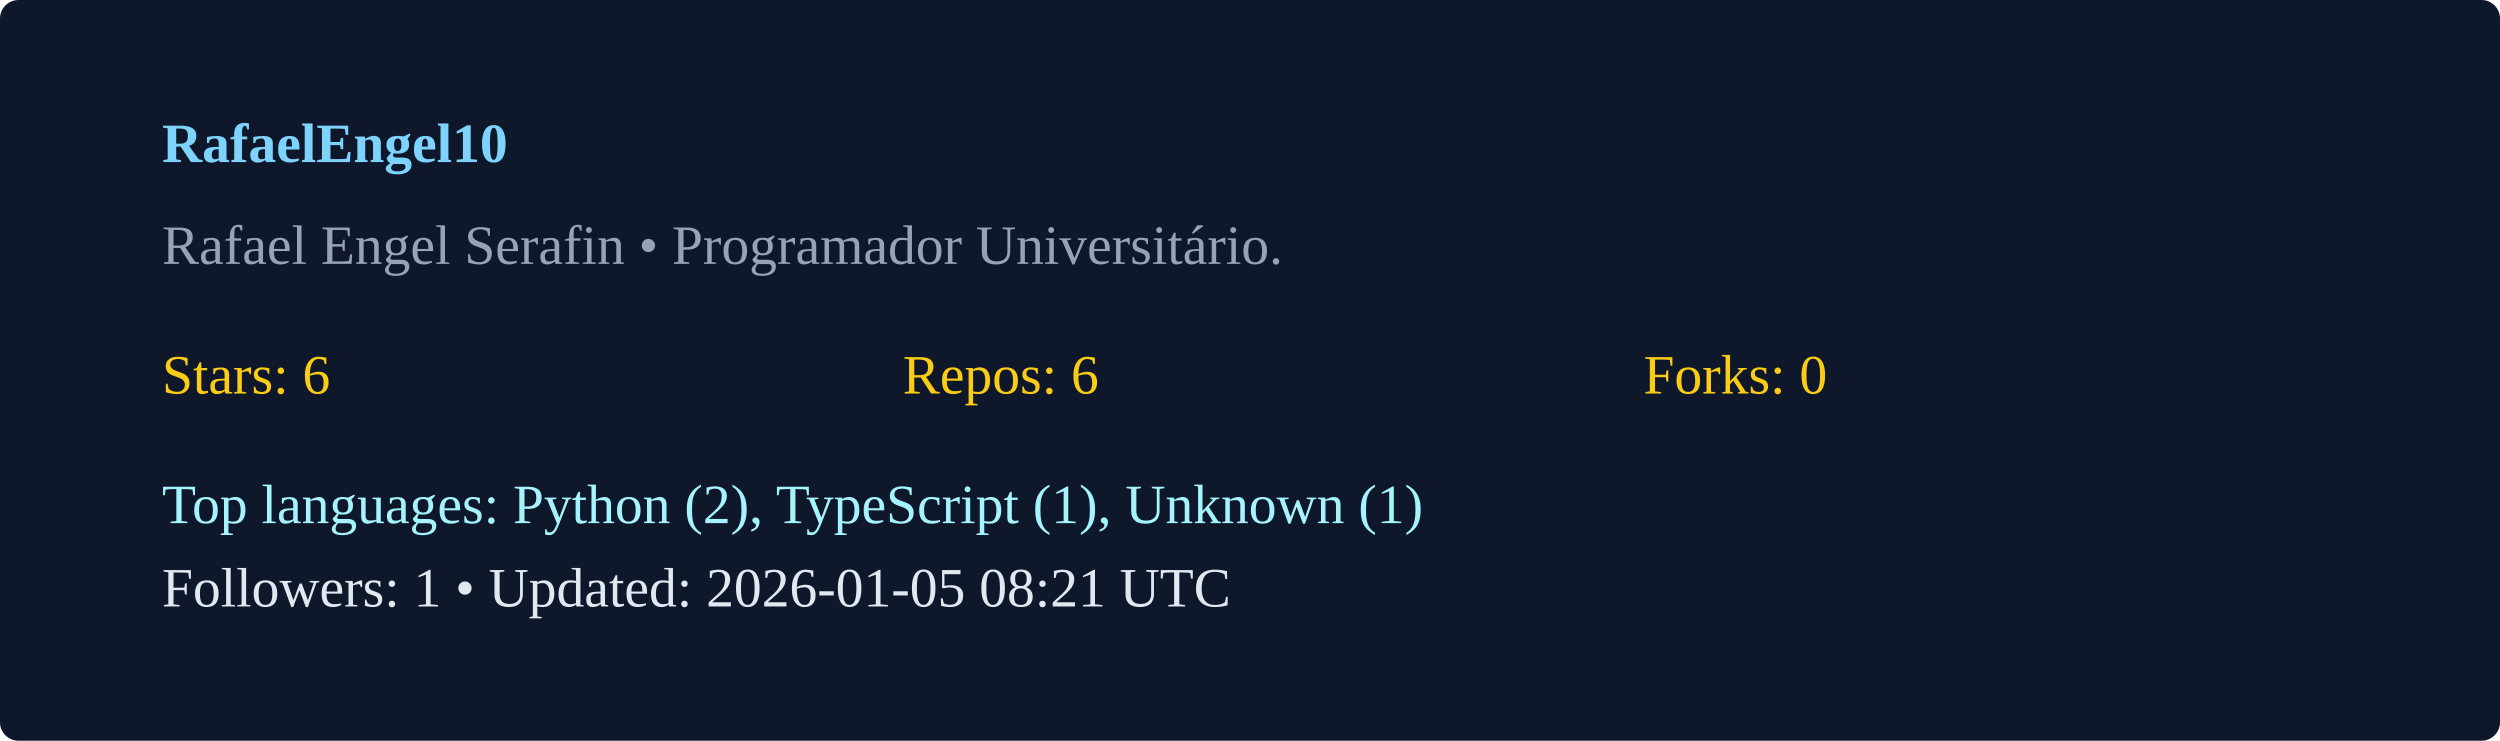
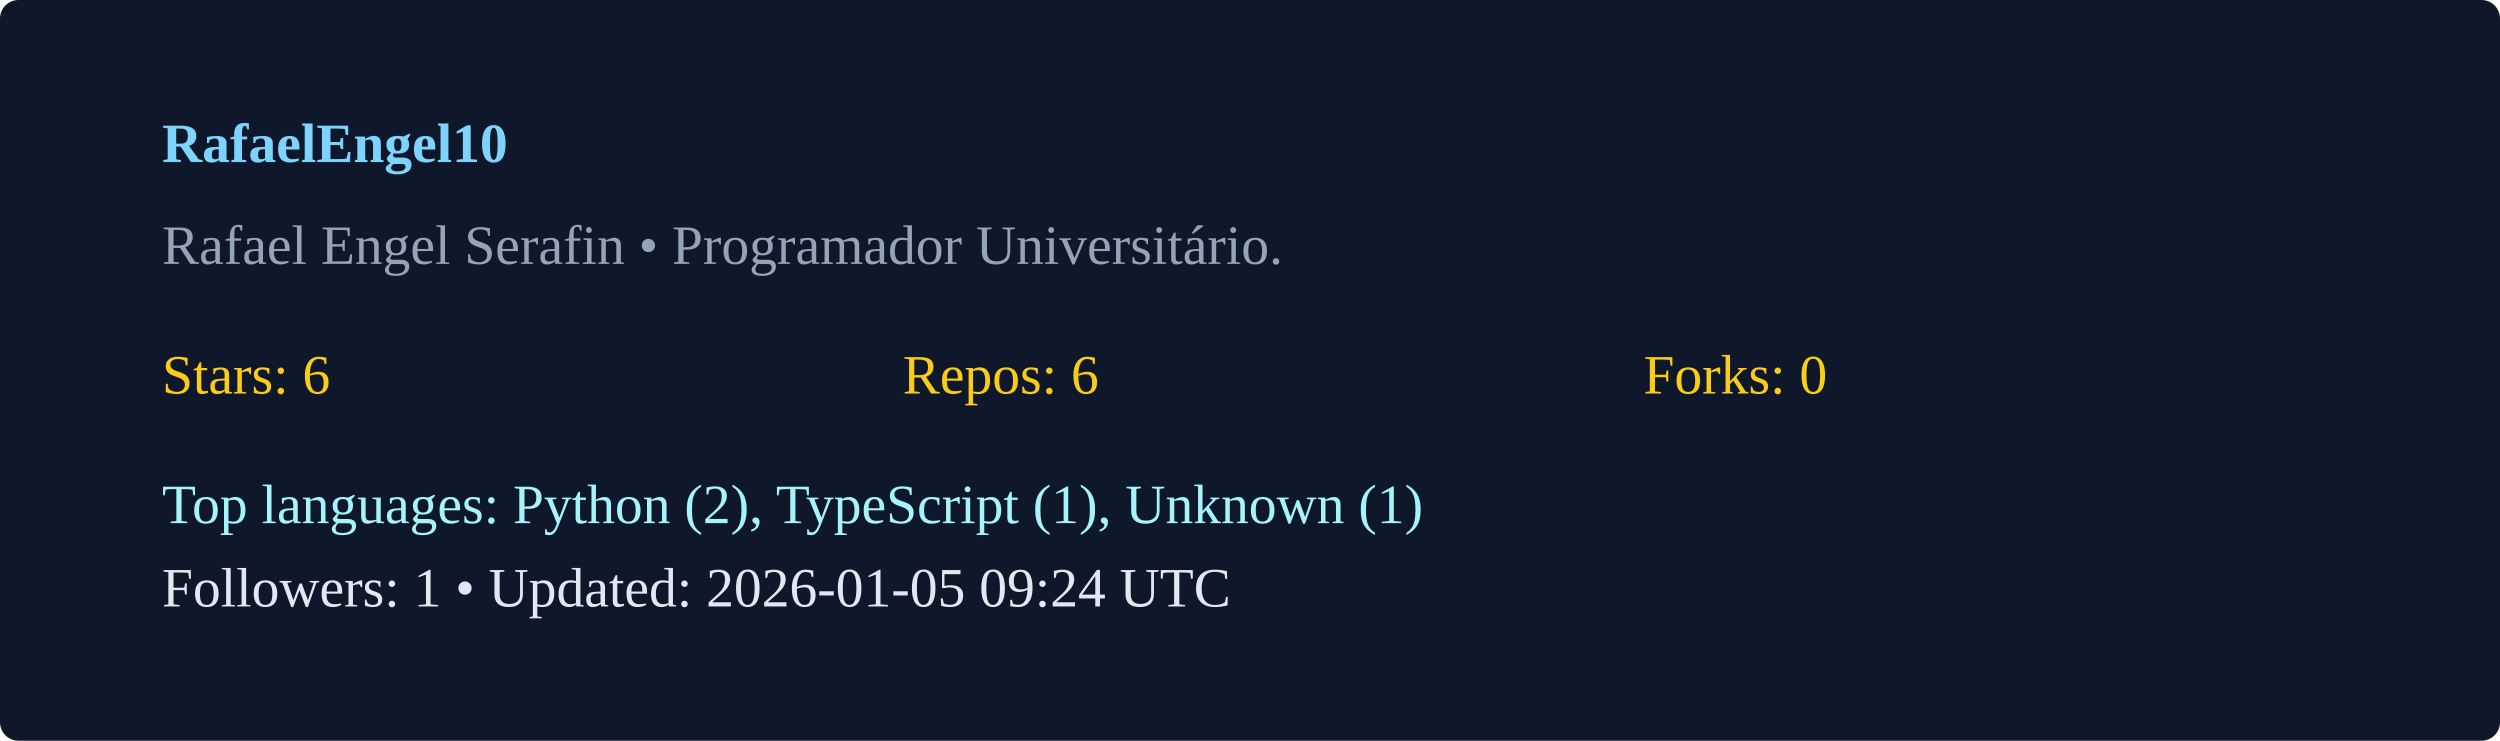
<svg xmlns="http://www.w3.org/2000/svg" width="540" height="160" viewBox="0 0 540 160">
  <rect width="100%" height="100%" rx="4" fill="#0f172a" />
  <g transform="translate(35,35)">
    <text x="0" y="0" fill="#7dd3fc" font-weight="600">RafaelEngel10</text>
    <text x="0" y="22" fill="#94a3b8">Rafael Engel Serafin  • Programador Universitário. </text>
    <g transform="translate(0,50)">
      <text x="0" y="0" fill="#facc15">Stars: 6</text>
      <text x="160" y="0" fill="#facc15">Repos: 6</text>
      <text x="320" y="0" fill="#facc15">Forks: 0</text>
      <text x="0" y="28" fill="#a5f3fc">Top languages: Python (2), TypeScript (1), Unknown (1)</text>
-       <text x="0" y="46" fill="#e2e8f0">Followers: 1 • Updated: 2026-01-05 08:21 UTC</text>
+       <text x="0" y="46" fill="#e2e8f0">Followers: 1 • Updated: 2026-01-05 09:24 UTC</text>
    </g>
  </g>
</svg>
